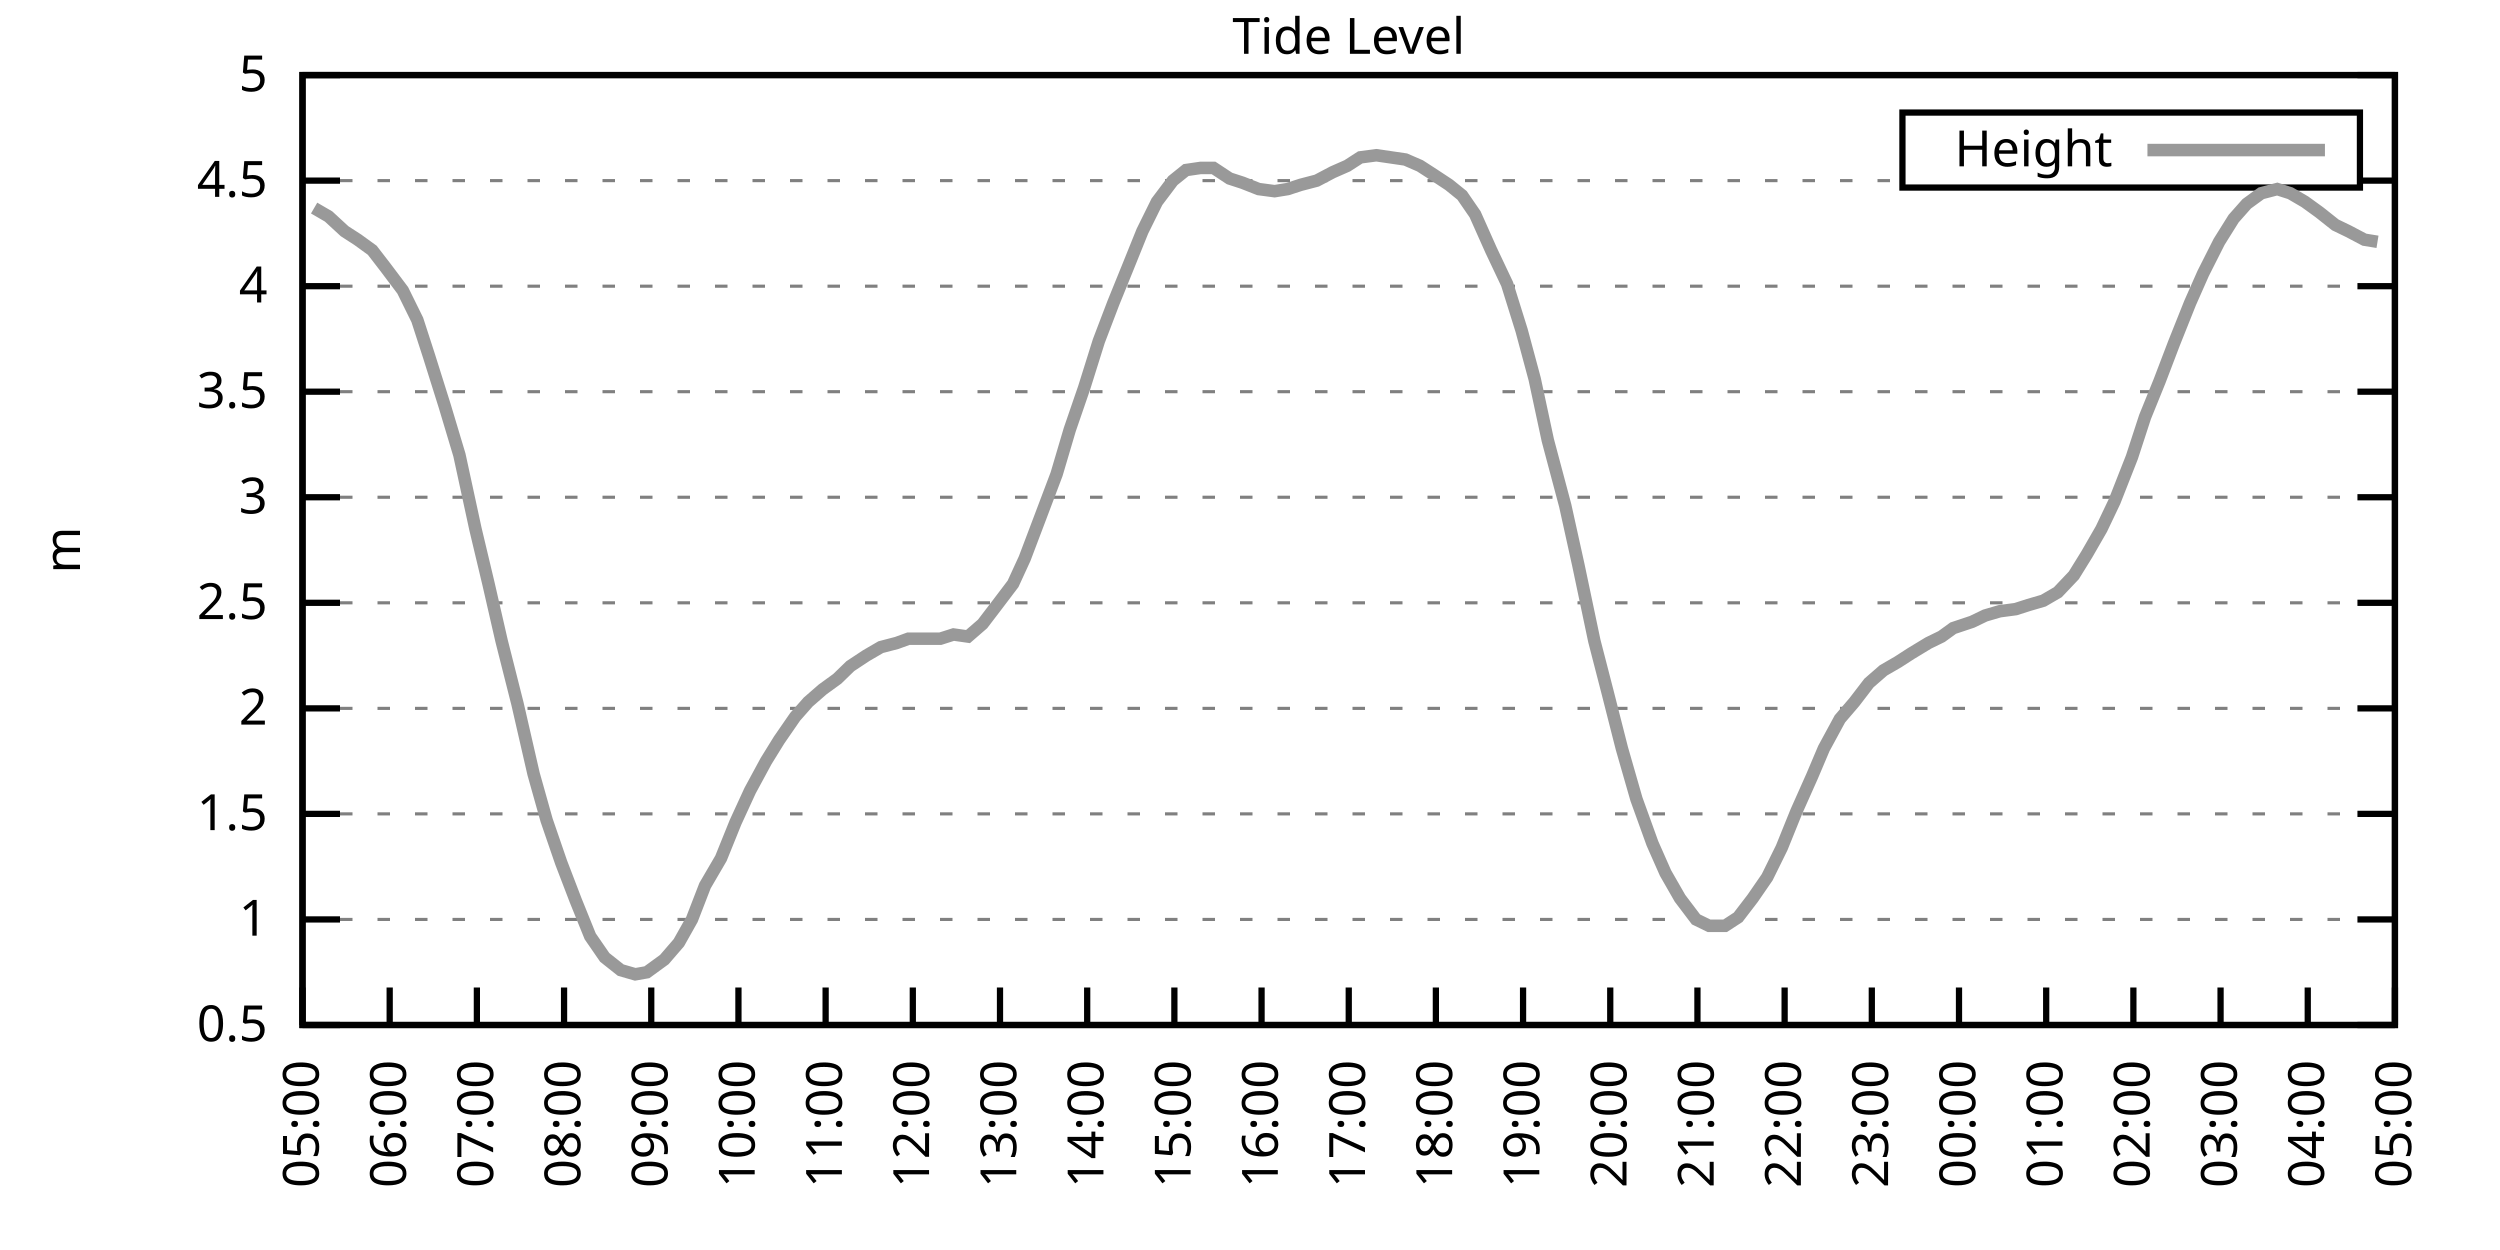
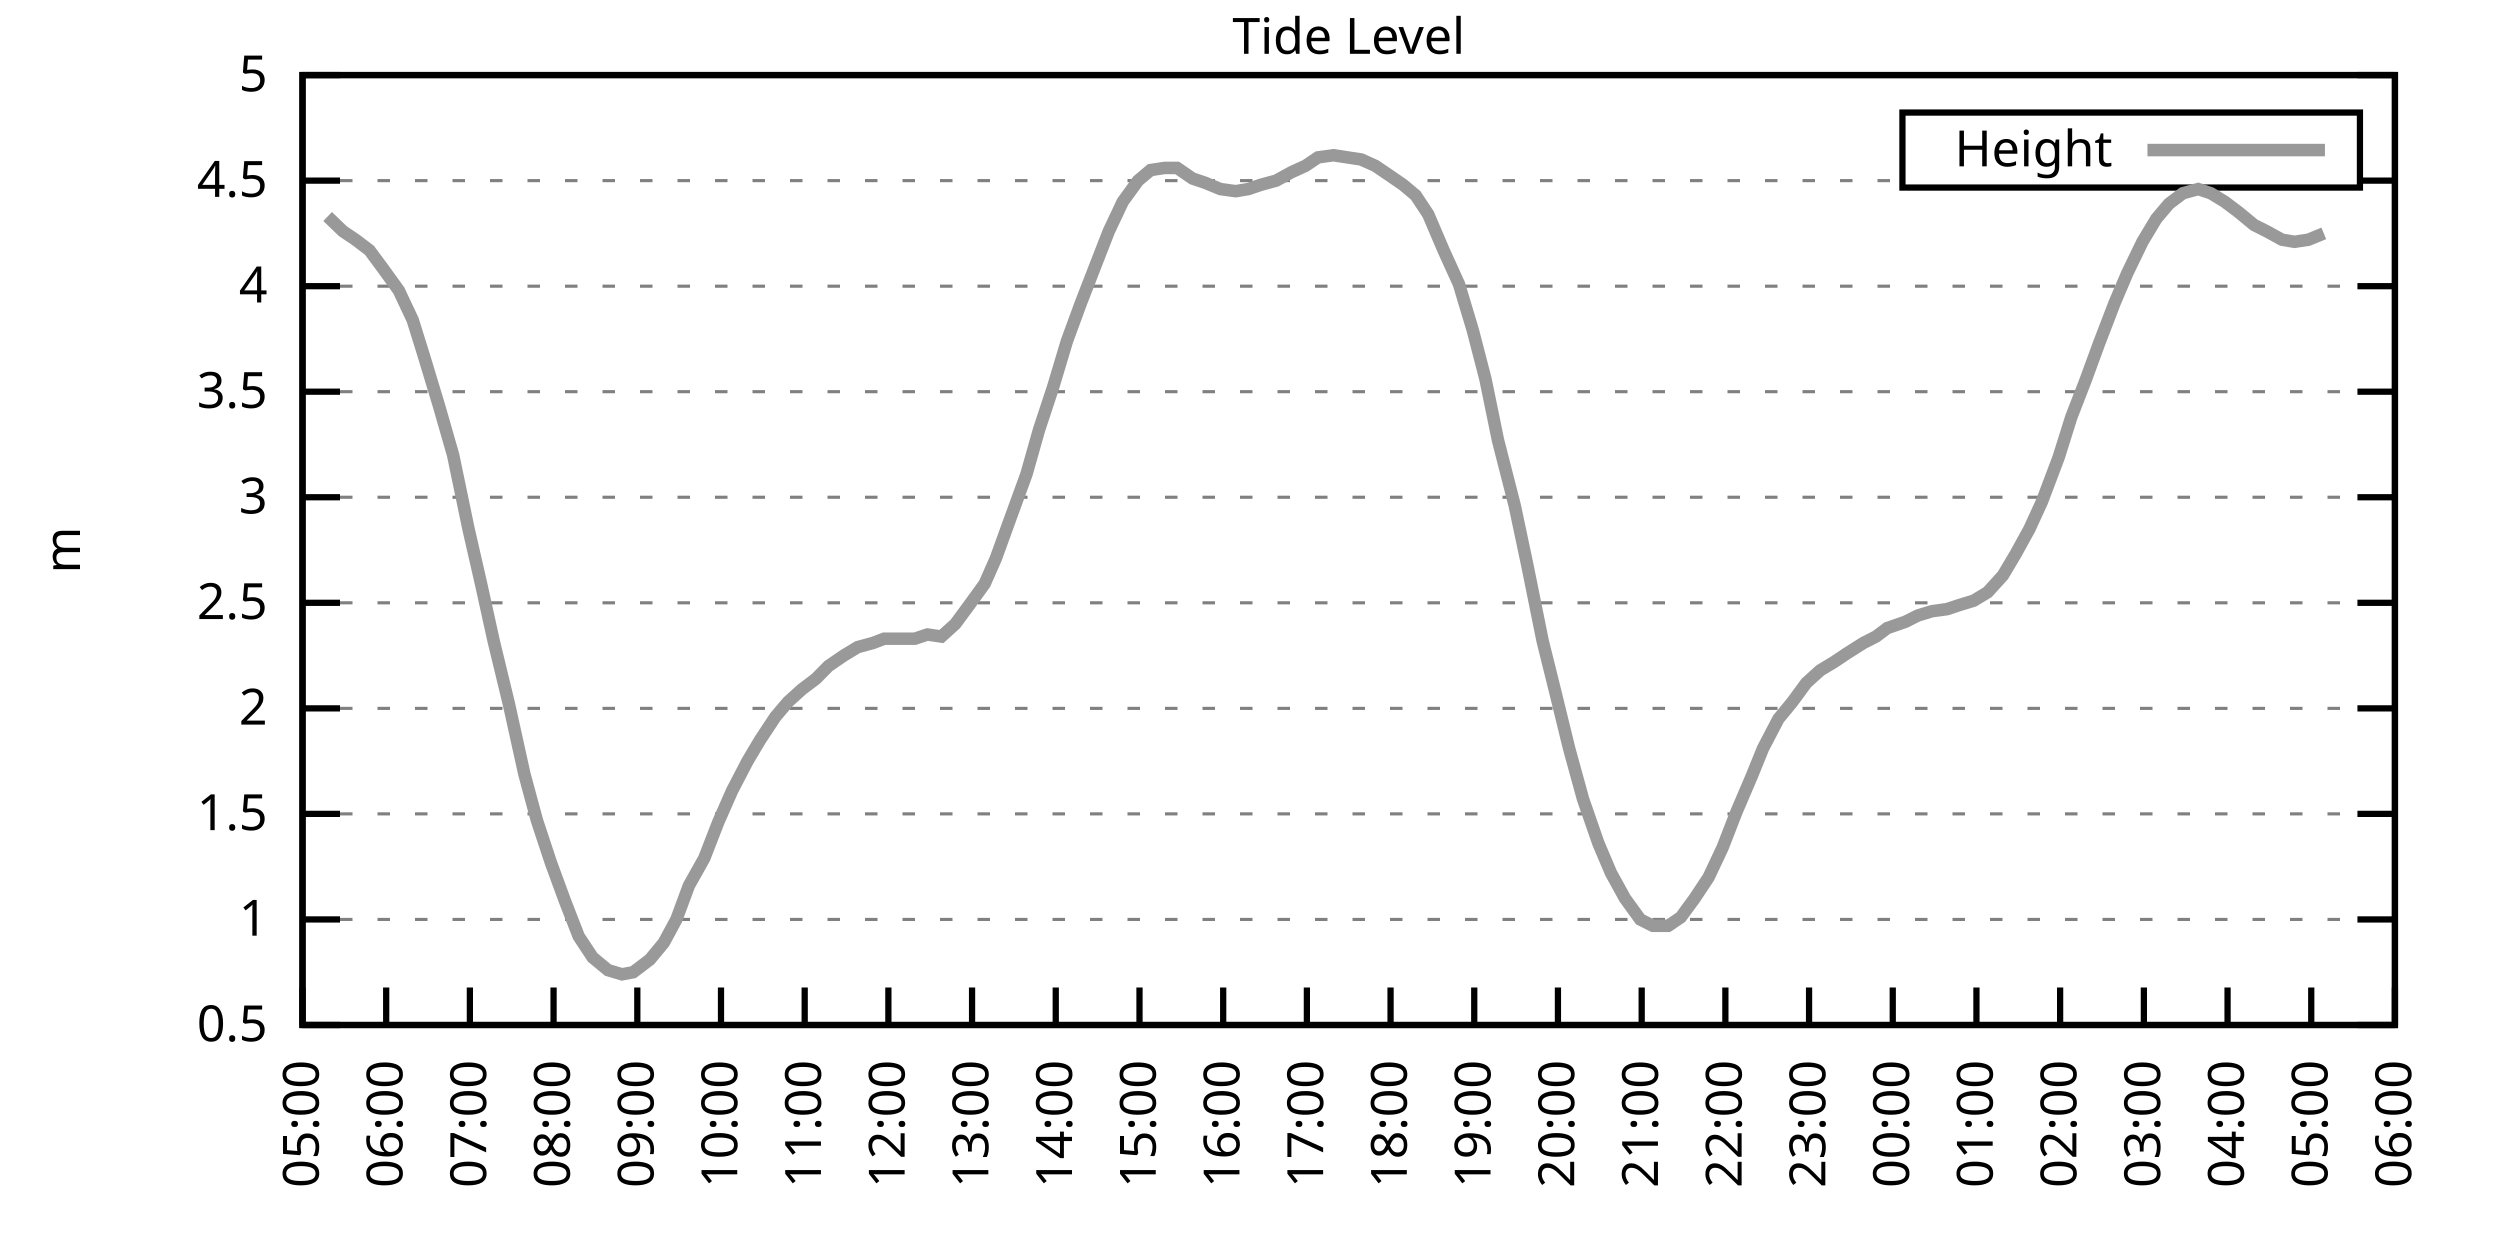
<svg xmlns="http://www.w3.org/2000/svg" xmlns:xlink="http://www.w3.org/1999/xlink" width="400" height="200" viewBox="0 0 400 200">
  <g id="gnuplot_canvas">
    <rect x="0" y="0" width="400" height="200" fill="none" />
    <defs>
      <circle id="gpDot" r="0.5" stroke-width="0.5" stroke="currentColor" />
      <path id="gpPt0" stroke-width="0.333" stroke="currentColor" d="M-1,0 h2 M0,-1 v2" />
      <path id="gpPt1" stroke-width="0.333" stroke="currentColor" d="M-1,-1 L1,1 M1,-1 L-1,1" />
      <path id="gpPt2" stroke-width="0.333" stroke="currentColor" d="M-1,0 L1,0 M0,-1 L0,1 M-1,-1 L1,1 M-1,1 L1,-1" />
      <rect id="gpPt3" stroke-width="0.333" stroke="currentColor" x="-1" y="-1" width="2" height="2" />
      <rect id="gpPt4" stroke-width="0.333" stroke="currentColor" fill="currentColor" x="-1" y="-1" width="2" height="2" />
      <circle id="gpPt5" stroke-width="0.333" stroke="currentColor" cx="0" cy="0" r="1" />
      <use xlink:href="#gpPt5" id="gpPt6" fill="currentColor" stroke="none" />
      <path id="gpPt7" stroke-width="0.333" stroke="currentColor" d="M0,-1.33 L-1.33,0.67 L1.33,0.67 z" />
      <use xlink:href="#gpPt7" id="gpPt8" fill="currentColor" stroke="none" />
      <use xlink:href="#gpPt7" id="gpPt9" stroke="currentColor" transform="rotate(180)" />
      <use xlink:href="#gpPt9" id="gpPt10" fill="currentColor" stroke="none" />
      <use xlink:href="#gpPt3" id="gpPt11" stroke="currentColor" transform="rotate(45)" />
      <use xlink:href="#gpPt11" id="gpPt12" fill="currentColor" stroke="none" />
      <path id="gpPt13" stroke-width="0.333" stroke="currentColor" d="M0,1.330 L1.265,0.411 L0.782,-1.067 L-0.782,-1.076 L-1.265,0.411 z" />
      <use xlink:href="#gpPt13" id="gpPt14" fill="currentColor" stroke="none" />
      <filter id="textbox" filterUnits="objectBoundingBox" x="0" y="0" height="1" width="1">
        <feFlood flood-color="white" flood-opacity="1" result="bgnd" />
        <feComposite in="SourceGraphic" in2="bgnd" operator="atop" />
      </filter>
      <filter id="greybox" filterUnits="objectBoundingBox" x="0" y="0" height="1" width="1">
        <feFlood flood-color="lightgrey" flood-opacity="1" result="grey" />
        <feComposite in="SourceGraphic" in2="grey" operator="atop" />
      </filter>
    </defs>
    <g fill="none" color="white" stroke="currentColor" stroke-width="1.00" stroke-linecap="butt" stroke-linejoin="miter">
</g>
    <g fill="none" color="black" stroke="currentColor" stroke-width="1.00" stroke-linecap="butt" stroke-linejoin="miter">
      <g stroke="none" shape-rendering="crispEdges">
        <polygon fill="rgb(255, 255, 255)" points="48.40,164.00 383.18,164.00 383.18,12.02 48.40,12.02 " />
      </g>
    </g>
    <g fill="none" color="black" stroke="currentColor" stroke-width="1.00" stroke-linecap="butt" stroke-linejoin="miter">
</g>
    <g fill="none" color="black" stroke="black" stroke-width="0.50" stroke-linecap="butt" stroke-linejoin="miter">
</g>
    <g fill="none" color="gray" stroke="currentColor" stroke-width="0.50" stroke-linecap="butt" stroke-linejoin="miter">
      <path stroke="gray" stroke-dasharray="2,4" class="gridline" d="M48.40,164.00 L383.19,164.00  " />
    </g>
    <g fill="none" color="gray" stroke="gray" stroke-width="1.00" stroke-linecap="butt" stroke-linejoin="miter">
</g>
    <g fill="none" color="black" stroke="currentColor" stroke-width="1.00" stroke-linecap="butt" stroke-linejoin="miter">
      <path stroke="black" d="M48.40,164.00 L54.40,164.00 M383.19,164.00 L377.19,164.00  " />
      <g transform="translate(42.80,166.60)" stroke="none" fill="black" font-family="Sans" font-size="8.00" text-anchor="end">
        <text>
          <tspan font-family="Sans"> 0.5</tspan>
        </text>
      </g>
    </g>
    <g fill="none" color="black" stroke="currentColor" stroke-width="1.00" stroke-linecap="butt" stroke-linejoin="miter">
</g>
    <g fill="none" color="black" stroke="black" stroke-width="0.50" stroke-linecap="butt" stroke-linejoin="miter">
</g>
    <g fill="none" color="gray" stroke="currentColor" stroke-width="0.50" stroke-linecap="butt" stroke-linejoin="miter">
      <path stroke="gray" stroke-dasharray="2,4" class="gridline" d="M48.40,147.11 L383.19,147.11  " />
    </g>
    <g fill="none" color="gray" stroke="gray" stroke-width="1.00" stroke-linecap="butt" stroke-linejoin="miter">
</g>
    <g fill="none" color="black" stroke="currentColor" stroke-width="1.00" stroke-linecap="butt" stroke-linejoin="miter">
      <path stroke="black" d="M48.40,147.11 L54.40,147.11 M383.19,147.11 L377.19,147.11  " />
      <g transform="translate(42.80,149.71)" stroke="none" fill="black" font-family="Sans" font-size="8.00" text-anchor="end">
        <text>
          <tspan font-family="Sans"> 1</tspan>
        </text>
      </g>
    </g>
    <g fill="none" color="black" stroke="currentColor" stroke-width="1.00" stroke-linecap="butt" stroke-linejoin="miter">
</g>
    <g fill="none" color="black" stroke="black" stroke-width="0.50" stroke-linecap="butt" stroke-linejoin="miter">
</g>
    <g fill="none" color="gray" stroke="currentColor" stroke-width="0.50" stroke-linecap="butt" stroke-linejoin="miter">
      <path stroke="gray" stroke-dasharray="2,4" class="gridline" d="M48.40,130.22 L383.19,130.22  " />
    </g>
    <g fill="none" color="gray" stroke="gray" stroke-width="1.00" stroke-linecap="butt" stroke-linejoin="miter">
</g>
    <g fill="none" color="black" stroke="currentColor" stroke-width="1.00" stroke-linecap="butt" stroke-linejoin="miter">
      <path stroke="black" d="M48.40,130.22 L54.40,130.22 M383.19,130.22 L377.19,130.22  " />
      <g transform="translate(42.80,132.82)" stroke="none" fill="black" font-family="Sans" font-size="8.00" text-anchor="end">
        <text>
          <tspan font-family="Sans"> 1.5</tspan>
        </text>
      </g>
    </g>
    <g fill="none" color="black" stroke="currentColor" stroke-width="1.00" stroke-linecap="butt" stroke-linejoin="miter">
</g>
    <g fill="none" color="black" stroke="black" stroke-width="0.50" stroke-linecap="butt" stroke-linejoin="miter">
</g>
    <g fill="none" color="gray" stroke="currentColor" stroke-width="0.50" stroke-linecap="butt" stroke-linejoin="miter">
      <path stroke="gray" stroke-dasharray="2,4" class="gridline" d="M48.40,113.34 L383.19,113.34  " />
    </g>
    <g fill="none" color="gray" stroke="gray" stroke-width="1.00" stroke-linecap="butt" stroke-linejoin="miter">
</g>
    <g fill="none" color="black" stroke="currentColor" stroke-width="1.00" stroke-linecap="butt" stroke-linejoin="miter">
      <path stroke="black" d="M48.40,113.34 L54.40,113.34 M383.19,113.34 L377.19,113.34  " />
      <g transform="translate(42.80,115.94)" stroke="none" fill="black" font-family="Sans" font-size="8.00" text-anchor="end">
        <text>
          <tspan font-family="Sans"> 2</tspan>
        </text>
      </g>
    </g>
    <g fill="none" color="black" stroke="currentColor" stroke-width="1.00" stroke-linecap="butt" stroke-linejoin="miter">
</g>
    <g fill="none" color="black" stroke="black" stroke-width="0.50" stroke-linecap="butt" stroke-linejoin="miter">
</g>
    <g fill="none" color="gray" stroke="currentColor" stroke-width="0.50" stroke-linecap="butt" stroke-linejoin="miter">
      <path stroke="gray" stroke-dasharray="2,4" class="gridline" d="M48.40,96.45 L383.19,96.45  " />
    </g>
    <g fill="none" color="gray" stroke="gray" stroke-width="1.00" stroke-linecap="butt" stroke-linejoin="miter">
</g>
    <g fill="none" color="black" stroke="currentColor" stroke-width="1.00" stroke-linecap="butt" stroke-linejoin="miter">
      <path stroke="black" d="M48.40,96.45 L54.40,96.45 M383.19,96.45 L377.19,96.45  " />
      <g transform="translate(42.80,99.05)" stroke="none" fill="black" font-family="Sans" font-size="8.00" text-anchor="end">
        <text>
          <tspan font-family="Sans"> 2.5</tspan>
        </text>
      </g>
    </g>
    <g fill="none" color="black" stroke="currentColor" stroke-width="1.00" stroke-linecap="butt" stroke-linejoin="miter">
</g>
    <g fill="none" color="black" stroke="black" stroke-width="0.50" stroke-linecap="butt" stroke-linejoin="miter">
</g>
    <g fill="none" color="gray" stroke="currentColor" stroke-width="0.50" stroke-linecap="butt" stroke-linejoin="miter">
      <path stroke="gray" stroke-dasharray="2,4" class="gridline" d="M48.40,79.56 L383.19,79.56  " />
    </g>
    <g fill="none" color="gray" stroke="gray" stroke-width="1.00" stroke-linecap="butt" stroke-linejoin="miter">
</g>
    <g fill="none" color="black" stroke="currentColor" stroke-width="1.00" stroke-linecap="butt" stroke-linejoin="miter">
      <path stroke="black" d="M48.40,79.56 L54.40,79.56 M383.19,79.56 L377.19,79.56  " />
      <g transform="translate(42.80,82.16)" stroke="none" fill="black" font-family="Sans" font-size="8.00" text-anchor="end">
        <text>
          <tspan font-family="Sans"> 3</tspan>
        </text>
      </g>
    </g>
    <g fill="none" color="black" stroke="currentColor" stroke-width="1.00" stroke-linecap="butt" stroke-linejoin="miter">
</g>
    <g fill="none" color="black" stroke="black" stroke-width="0.50" stroke-linecap="butt" stroke-linejoin="miter">
</g>
    <g fill="none" color="gray" stroke="currentColor" stroke-width="0.50" stroke-linecap="butt" stroke-linejoin="miter">
      <path stroke="gray" stroke-dasharray="2,4" class="gridline" d="M48.40,62.67 L383.19,62.67  " />
    </g>
    <g fill="none" color="gray" stroke="gray" stroke-width="1.00" stroke-linecap="butt" stroke-linejoin="miter">
</g>
    <g fill="none" color="black" stroke="currentColor" stroke-width="1.00" stroke-linecap="butt" stroke-linejoin="miter">
      <path stroke="black" d="M48.40,62.67 L54.40,62.67 M383.19,62.67 L377.19,62.67  " />
      <g transform="translate(42.80,65.27)" stroke="none" fill="black" font-family="Sans" font-size="8.00" text-anchor="end">
        <text>
          <tspan font-family="Sans"> 3.5</tspan>
        </text>
      </g>
    </g>
    <g fill="none" color="black" stroke="currentColor" stroke-width="1.00" stroke-linecap="butt" stroke-linejoin="miter">
</g>
    <g fill="none" color="black" stroke="black" stroke-width="0.50" stroke-linecap="butt" stroke-linejoin="miter">
</g>
    <g fill="none" color="gray" stroke="currentColor" stroke-width="0.50" stroke-linecap="butt" stroke-linejoin="miter">
      <path stroke="gray" stroke-dasharray="2,4" class="gridline" d="M48.40,45.79 L383.19,45.79  " />
    </g>
    <g fill="none" color="gray" stroke="gray" stroke-width="1.00" stroke-linecap="butt" stroke-linejoin="miter">
</g>
    <g fill="none" color="black" stroke="currentColor" stroke-width="1.00" stroke-linecap="butt" stroke-linejoin="miter">
      <path stroke="black" d="M48.40,45.79 L54.40,45.79 M383.19,45.79 L377.19,45.79  " />
      <g transform="translate(42.80,48.39)" stroke="none" fill="black" font-family="Sans" font-size="8.00" text-anchor="end">
        <text>
          <tspan font-family="Sans"> 4</tspan>
        </text>
      </g>
    </g>
    <g fill="none" color="black" stroke="currentColor" stroke-width="1.00" stroke-linecap="butt" stroke-linejoin="miter">
</g>
    <g fill="none" color="black" stroke="black" stroke-width="0.50" stroke-linecap="butt" stroke-linejoin="miter">
</g>
    <g fill="none" color="gray" stroke="currentColor" stroke-width="0.50" stroke-linecap="butt" stroke-linejoin="miter">
      <path stroke="gray" stroke-dasharray="2,4" class="gridline" d="M48.40,28.90 L304.39,28.90 M377.59,28.90 L383.19,28.90  " />
    </g>
    <g fill="none" color="gray" stroke="gray" stroke-width="1.00" stroke-linecap="butt" stroke-linejoin="miter">
</g>
    <g fill="none" color="black" stroke="currentColor" stroke-width="1.00" stroke-linecap="butt" stroke-linejoin="miter">
      <path stroke="black" d="M48.40,28.90 L54.40,28.90 M383.19,28.90 L377.19,28.90  " />
      <g transform="translate(42.80,31.50)" stroke="none" fill="black" font-family="Sans" font-size="8.00" text-anchor="end">
        <text>
          <tspan font-family="Sans"> 4.5</tspan>
        </text>
      </g>
    </g>
    <g fill="none" color="black" stroke="currentColor" stroke-width="1.00" stroke-linecap="butt" stroke-linejoin="miter">
</g>
    <g fill="none" color="black" stroke="black" stroke-width="0.50" stroke-linecap="butt" stroke-linejoin="miter">
</g>
    <g fill="none" color="gray" stroke="currentColor" stroke-width="0.50" stroke-linecap="butt" stroke-linejoin="miter">
      <path stroke="gray" stroke-dasharray="2,4" class="gridline" d="M48.40,12.01 L383.19,12.01  " />
    </g>
    <g fill="none" color="gray" stroke="gray" stroke-width="1.00" stroke-linecap="butt" stroke-linejoin="miter">
</g>
    <g fill="none" color="black" stroke="currentColor" stroke-width="1.00" stroke-linecap="butt" stroke-linejoin="miter">
      <path stroke="black" d="M48.40,12.01 L54.40,12.01 M383.19,12.01 L377.19,12.01  " />
      <g transform="translate(42.80,14.61)" stroke="none" fill="black" font-family="Sans" font-size="8.00" text-anchor="end">
        <text>
          <tspan font-family="Sans"> 5</tspan>
        </text>
      </g>
    </g>
    <g fill="none" color="black" stroke="currentColor" stroke-width="1.00" stroke-linecap="butt" stroke-linejoin="miter">
      <path stroke="black" d="M48.40,164.00 L48.40,158.00  " />
      <g transform="translate(51.00,169.60) rotate(270.00)" stroke="none" fill="black" font-family="Sans" font-size="8.00" text-anchor="end">
        <text>
          <tspan font-family="Sans">05:00</tspan>
        </text>
      </g>
    </g>
    <g fill="none" color="black" stroke="currentColor" stroke-width="1.00" stroke-linecap="butt" stroke-linejoin="miter">
-       <path stroke="black" d="M62.35,164.00 L62.35,158.00  " />
-       <g transform="translate(64.95,169.60) rotate(270.00)" stroke="none" fill="black" font-family="Sans" font-size="8.00" text-anchor="end">
+       <path stroke="black" d="M61.79,164.00 L61.79,158.00  " />
+       <g transform="translate(64.39,169.60) rotate(270.00)" stroke="none" fill="black" font-family="Sans" font-size="8.00" text-anchor="end">
        <text>
          <tspan font-family="Sans">06:00</tspan>
        </text>
      </g>
    </g>
    <g fill="none" color="black" stroke="currentColor" stroke-width="1.00" stroke-linecap="butt" stroke-linejoin="miter">
-       <path stroke="black" d="M76.30,164.00 L76.30,158.00  " />
-       <g transform="translate(78.90,169.60) rotate(270.00)" stroke="none" fill="black" font-family="Sans" font-size="8.00" text-anchor="end">
+       <path stroke="black" d="M75.18,164.00 L75.18,158.00  " />
+       <g transform="translate(77.78,169.60) rotate(270.00)" stroke="none" fill="black" font-family="Sans" font-size="8.00" text-anchor="end">
        <text>
          <tspan font-family="Sans">07:00</tspan>
        </text>
      </g>
    </g>
    <g fill="none" color="black" stroke="currentColor" stroke-width="1.00" stroke-linecap="butt" stroke-linejoin="miter">
-       <path stroke="black" d="M90.25,164.00 L90.25,158.00  " />
-       <g transform="translate(92.85,169.60) rotate(270.00)" stroke="none" fill="black" font-family="Sans" font-size="8.00" text-anchor="end">
+       <path stroke="black" d="M88.57,164.00 L88.57,158.00  " />
+       <g transform="translate(91.17,169.60) rotate(270.00)" stroke="none" fill="black" font-family="Sans" font-size="8.00" text-anchor="end">
        <text>
          <tspan font-family="Sans">08:00</tspan>
        </text>
      </g>
    </g>
    <g fill="none" color="black" stroke="currentColor" stroke-width="1.00" stroke-linecap="butt" stroke-linejoin="miter">
-       <path stroke="black" d="M104.20,164.00 L104.20,158.00  " />
-       <g transform="translate(106.80,169.60) rotate(270.00)" stroke="none" fill="black" font-family="Sans" font-size="8.00" text-anchor="end">
+       <path stroke="black" d="M101.97,164.00 L101.97,158.00  " />
+       <g transform="translate(104.57,169.60) rotate(270.00)" stroke="none" fill="black" font-family="Sans" font-size="8.00" text-anchor="end">
        <text>
          <tspan font-family="Sans">09:00</tspan>
        </text>
      </g>
    </g>
    <g fill="none" color="black" stroke="currentColor" stroke-width="1.00" stroke-linecap="butt" stroke-linejoin="miter">
-       <path stroke="black" d="M118.15,164.00 L118.15,158.00  " />
-       <g transform="translate(120.75,169.60) rotate(270.00)" stroke="none" fill="black" font-family="Sans" font-size="8.00" text-anchor="end">
+       <path stroke="black" d="M115.36,164.00 L115.36,158.00  " />
+       <g transform="translate(117.96,169.60) rotate(270.00)" stroke="none" fill="black" font-family="Sans" font-size="8.00" text-anchor="end">
        <text>
          <tspan font-family="Sans">10:00</tspan>
        </text>
      </g>
    </g>
    <g fill="none" color="black" stroke="currentColor" stroke-width="1.00" stroke-linecap="butt" stroke-linejoin="miter">
-       <path stroke="black" d="M132.10,164.00 L132.10,158.00  " />
-       <g transform="translate(134.70,169.60) rotate(270.00)" stroke="none" fill="black" font-family="Sans" font-size="8.00" text-anchor="end">
+       <path stroke="black" d="M128.75,164.00 L128.75,158.00  " />
+       <g transform="translate(131.35,169.60) rotate(270.00)" stroke="none" fill="black" font-family="Sans" font-size="8.00" text-anchor="end">
        <text>
          <tspan font-family="Sans">11:00</tspan>
        </text>
      </g>
    </g>
    <g fill="none" color="black" stroke="currentColor" stroke-width="1.00" stroke-linecap="butt" stroke-linejoin="miter">
-       <path stroke="black" d="M146.05,164.00 L146.05,158.00  " />
-       <g transform="translate(148.65,169.60) rotate(270.00)" stroke="none" fill="black" font-family="Sans" font-size="8.00" text-anchor="end">
+       <path stroke="black" d="M142.14,164.00 L142.14,158.00  " />
+       <g transform="translate(144.74,169.60) rotate(270.00)" stroke="none" fill="black" font-family="Sans" font-size="8.00" text-anchor="end">
        <text>
          <tspan font-family="Sans">12:00</tspan>
        </text>
      </g>
    </g>
    <g fill="none" color="black" stroke="currentColor" stroke-width="1.00" stroke-linecap="butt" stroke-linejoin="miter">
-       <path stroke="black" d="M160.00,164.00 L160.00,158.00  " />
-       <g transform="translate(162.60,169.60) rotate(270.00)" stroke="none" fill="black" font-family="Sans" font-size="8.00" text-anchor="end">
+       <path stroke="black" d="M155.53,164.00 L155.53,158.00  " />
+       <g transform="translate(158.13,169.60) rotate(270.00)" stroke="none" fill="black" font-family="Sans" font-size="8.00" text-anchor="end">
        <text>
          <tspan font-family="Sans">13:00</tspan>
        </text>
      </g>
    </g>
    <g fill="none" color="black" stroke="currentColor" stroke-width="1.00" stroke-linecap="butt" stroke-linejoin="miter">
-       <path stroke="black" d="M173.95,164.00 L173.95,158.00  " />
-       <g transform="translate(176.55,169.60) rotate(270.00)" stroke="none" fill="black" font-family="Sans" font-size="8.00" text-anchor="end">
+       <path stroke="black" d="M168.92,164.00 L168.92,158.00  " />
+       <g transform="translate(171.52,169.60) rotate(270.00)" stroke="none" fill="black" font-family="Sans" font-size="8.00" text-anchor="end">
        <text>
          <tspan font-family="Sans">14:00</tspan>
        </text>
      </g>
    </g>
    <g fill="none" color="black" stroke="currentColor" stroke-width="1.00" stroke-linecap="butt" stroke-linejoin="miter">
-       <path stroke="black" d="M187.90,164.00 L187.90,158.00  " />
-       <g transform="translate(190.50,169.60) rotate(270.00)" stroke="none" fill="black" font-family="Sans" font-size="8.00" text-anchor="end">
+       <path stroke="black" d="M182.32,164.00 L182.32,158.00  " />
+       <g transform="translate(184.92,169.60) rotate(270.00)" stroke="none" fill="black" font-family="Sans" font-size="8.00" text-anchor="end">
        <text>
          <tspan font-family="Sans">15:00</tspan>
        </text>
      </g>
    </g>
    <g fill="none" color="black" stroke="currentColor" stroke-width="1.00" stroke-linecap="butt" stroke-linejoin="miter">
-       <path stroke="black" d="M201.85,164.00 L201.85,158.00  " />
-       <g transform="translate(204.45,169.60) rotate(270.00)" stroke="none" fill="black" font-family="Sans" font-size="8.00" text-anchor="end">
+       <path stroke="black" d="M195.71,164.00 L195.71,158.00  " />
+       <g transform="translate(198.31,169.60) rotate(270.00)" stroke="none" fill="black" font-family="Sans" font-size="8.00" text-anchor="end">
        <text>
          <tspan font-family="Sans">16:00</tspan>
        </text>
      </g>
    </g>
    <g fill="none" color="black" stroke="currentColor" stroke-width="1.00" stroke-linecap="butt" stroke-linejoin="miter">
-       <path stroke="black" d="M215.80,164.00 L215.80,158.00  " />
-       <g transform="translate(218.40,169.60) rotate(270.00)" stroke="none" fill="black" font-family="Sans" font-size="8.00" text-anchor="end">
+       <path stroke="black" d="M209.10,164.00 L209.10,158.00  " />
+       <g transform="translate(211.70,169.60) rotate(270.00)" stroke="none" fill="black" font-family="Sans" font-size="8.00" text-anchor="end">
        <text>
          <tspan font-family="Sans">17:00</tspan>
        </text>
      </g>
    </g>
    <g fill="none" color="black" stroke="currentColor" stroke-width="1.00" stroke-linecap="butt" stroke-linejoin="miter">
-       <path stroke="black" d="M229.74,164.00 L229.74,158.00  " />
-       <g transform="translate(232.34,169.60) rotate(270.00)" stroke="none" fill="black" font-family="Sans" font-size="8.00" text-anchor="end">
+       <path stroke="black" d="M222.49,164.00 L222.49,158.00  " />
+       <g transform="translate(225.09,169.60) rotate(270.00)" stroke="none" fill="black" font-family="Sans" font-size="8.00" text-anchor="end">
        <text>
          <tspan font-family="Sans">18:00</tspan>
        </text>
      </g>
    </g>
    <g fill="none" color="black" stroke="currentColor" stroke-width="1.00" stroke-linecap="butt" stroke-linejoin="miter">
-       <path stroke="black" d="M243.69,164.00 L243.69,158.00  " />
-       <g transform="translate(246.29,169.60) rotate(270.00)" stroke="none" fill="black" font-family="Sans" font-size="8.00" text-anchor="end">
+       <path stroke="black" d="M235.88,164.00 L235.88,158.00  " />
+       <g transform="translate(238.48,169.60) rotate(270.00)" stroke="none" fill="black" font-family="Sans" font-size="8.00" text-anchor="end">
        <text>
          <tspan font-family="Sans">19:00</tspan>
        </text>
      </g>
    </g>
    <g fill="none" color="black" stroke="currentColor" stroke-width="1.00" stroke-linecap="butt" stroke-linejoin="miter">
-       <path stroke="black" d="M257.64,164.00 L257.64,158.00  " />
-       <g transform="translate(260.24,169.60) rotate(270.00)" stroke="none" fill="black" font-family="Sans" font-size="8.00" text-anchor="end">
+       <path stroke="black" d="M249.27,164.00 L249.27,158.00  " />
+       <g transform="translate(251.87,169.60) rotate(270.00)" stroke="none" fill="black" font-family="Sans" font-size="8.00" text-anchor="end">
        <text>
          <tspan font-family="Sans">20:00</tspan>
        </text>
      </g>
    </g>
    <g fill="none" color="black" stroke="currentColor" stroke-width="1.00" stroke-linecap="butt" stroke-linejoin="miter">
-       <path stroke="black" d="M271.59,164.00 L271.59,158.00  " />
-       <g transform="translate(274.19,169.60) rotate(270.00)" stroke="none" fill="black" font-family="Sans" font-size="8.00" text-anchor="end">
+       <path stroke="black" d="M262.67,164.00 L262.67,158.00  " />
+       <g transform="translate(265.27,169.60) rotate(270.00)" stroke="none" fill="black" font-family="Sans" font-size="8.00" text-anchor="end">
        <text>
          <tspan font-family="Sans">21:00</tspan>
        </text>
      </g>
    </g>
    <g fill="none" color="black" stroke="currentColor" stroke-width="1.00" stroke-linecap="butt" stroke-linejoin="miter">
-       <path stroke="black" d="M285.54,164.00 L285.54,158.00  " />
-       <g transform="translate(288.14,169.60) rotate(270.00)" stroke="none" fill="black" font-family="Sans" font-size="8.00" text-anchor="end">
+       <path stroke="black" d="M276.06,164.00 L276.06,158.00  " />
+       <g transform="translate(278.66,169.60) rotate(270.00)" stroke="none" fill="black" font-family="Sans" font-size="8.00" text-anchor="end">
        <text>
          <tspan font-family="Sans">22:00</tspan>
        </text>
      </g>
    </g>
    <g fill="none" color="black" stroke="currentColor" stroke-width="1.00" stroke-linecap="butt" stroke-linejoin="miter">
-       <path stroke="black" d="M299.49,164.00 L299.49,158.00  " />
-       <g transform="translate(302.09,169.60) rotate(270.00)" stroke="none" fill="black" font-family="Sans" font-size="8.00" text-anchor="end">
+       <path stroke="black" d="M289.45,164.00 L289.45,158.00  " />
+       <g transform="translate(292.05,169.60) rotate(270.00)" stroke="none" fill="black" font-family="Sans" font-size="8.00" text-anchor="end">
        <text>
          <tspan font-family="Sans">23:00</tspan>
        </text>
      </g>
    </g>
    <g fill="none" color="black" stroke="currentColor" stroke-width="1.00" stroke-linecap="butt" stroke-linejoin="miter">
-       <path stroke="black" d="M313.44,164.00 L313.44,158.00  " />
-       <g transform="translate(316.04,169.60) rotate(270.00)" stroke="none" fill="black" font-family="Sans" font-size="8.00" text-anchor="end">
+       <path stroke="black" d="M302.84,164.00 L302.84,158.00  " />
+       <g transform="translate(305.44,169.60) rotate(270.00)" stroke="none" fill="black" font-family="Sans" font-size="8.00" text-anchor="end">
        <text>
          <tspan font-family="Sans">00:00</tspan>
        </text>
      </g>
    </g>
    <g fill="none" color="black" stroke="currentColor" stroke-width="1.00" stroke-linecap="butt" stroke-linejoin="miter">
-       <path stroke="black" d="M327.39,164.00 L327.39,158.00  " />
-       <g transform="translate(329.99,169.60) rotate(270.00)" stroke="none" fill="black" font-family="Sans" font-size="8.00" text-anchor="end">
+       <path stroke="black" d="M316.23,164.00 L316.23,158.00  " />
+       <g transform="translate(318.83,169.60) rotate(270.00)" stroke="none" fill="black" font-family="Sans" font-size="8.00" text-anchor="end">
        <text>
          <tspan font-family="Sans">01:00</tspan>
        </text>
      </g>
    </g>
    <g fill="none" color="black" stroke="currentColor" stroke-width="1.00" stroke-linecap="butt" stroke-linejoin="miter">
-       <path stroke="black" d="M341.34,164.00 L341.34,158.00  " />
-       <g transform="translate(343.94,169.60) rotate(270.00)" stroke="none" fill="black" font-family="Sans" font-size="8.00" text-anchor="end">
+       <path stroke="black" d="M329.62,164.00 L329.62,158.00  " />
+       <g transform="translate(332.22,169.60) rotate(270.00)" stroke="none" fill="black" font-family="Sans" font-size="8.00" text-anchor="end">
        <text>
          <tspan font-family="Sans">02:00</tspan>
        </text>
      </g>
    </g>
    <g fill="none" color="black" stroke="currentColor" stroke-width="1.00" stroke-linecap="butt" stroke-linejoin="miter">
-       <path stroke="black" d="M355.29,164.00 L355.29,158.00  " />
-       <g transform="translate(357.89,169.60) rotate(270.00)" stroke="none" fill="black" font-family="Sans" font-size="8.00" text-anchor="end">
+       <path stroke="black" d="M343.02,164.00 L343.02,158.00  " />
+       <g transform="translate(345.62,169.60) rotate(270.00)" stroke="none" fill="black" font-family="Sans" font-size="8.00" text-anchor="end">
        <text>
          <tspan font-family="Sans">03:00</tspan>
        </text>
      </g>
    </g>
    <g fill="none" color="black" stroke="currentColor" stroke-width="1.00" stroke-linecap="butt" stroke-linejoin="miter">
-       <path stroke="black" d="M369.24,164.00 L369.24,158.00  " />
-       <g transform="translate(371.84,169.60) rotate(270.00)" stroke="none" fill="black" font-family="Sans" font-size="8.00" text-anchor="end">
+       <path stroke="black" d="M356.41,164.00 L356.41,158.00  " />
+       <g transform="translate(359.01,169.60) rotate(270.00)" stroke="none" fill="black" font-family="Sans" font-size="8.00" text-anchor="end">
        <text>
          <tspan font-family="Sans">04:00</tspan>
+         </text>
+       </g>
+     </g>
+     <g fill="none" color="black" stroke="currentColor" stroke-width="1.00" stroke-linecap="butt" stroke-linejoin="miter">
+       <path stroke="black" d="M369.80,164.00 L369.80,158.00  " />
+       <g transform="translate(372.40,169.60) rotate(270.00)" stroke="none" fill="black" font-family="Sans" font-size="8.00" text-anchor="end">
+         <text>
+           <tspan font-family="Sans">05:00</tspan>
        </text>
      </g>
    </g>
    <g fill="none" color="black" stroke="currentColor" stroke-width="1.00" stroke-linecap="butt" stroke-linejoin="miter">
      <path stroke="black" d="M383.19,164.00 L383.19,158.00  " />
      <g transform="translate(385.79,169.60) rotate(270.00)" stroke="none" fill="black" font-family="Sans" font-size="8.00" text-anchor="end">
        <text>
-           <tspan font-family="Sans">05:00</tspan>
+           <tspan font-family="Sans">06:00</tspan>
        </text>
      </g>
    </g>
    <g fill="none" color="black" stroke="currentColor" stroke-width="1.00" stroke-linecap="butt" stroke-linejoin="miter">
</g>
    <g fill="none" color="black" stroke="currentColor" stroke-width="1.00" stroke-linecap="butt" stroke-linejoin="miter">
      <path stroke="black" d="M48.40,12.01 L48.40,164.00 L383.19,164.00 L383.19,12.01 L48.40,12.01 Z  " />
    </g>
    <g fill="none" color="black" stroke="currentColor" stroke-width="1.00" stroke-linecap="butt" stroke-linejoin="miter">
</g>
    <g fill="none" color="black" stroke="currentColor" stroke-width="1.00" stroke-linecap="butt" stroke-linejoin="miter">
      <path stroke="black" d="M304.39,30.01 L304.39,18.01 L377.59,18.01 L377.59,30.01 L304.39,30.01 Z  " />
    </g>
    <g id="Tide_level_plot_1">
      <g fill="none" color="white" stroke="black" stroke-width="2.00" stroke-linecap="butt" stroke-linejoin="miter">
</g>
      <g fill="none" color="black" stroke="currentColor" stroke-width="2.00" stroke-linecap="butt" stroke-linejoin="miter">
        <g transform="translate(337.99,26.61)" stroke="none" fill="black" font-family="Sans" font-size="8.00" text-anchor="end">
          <text>
            <tspan font-family="Sans">Height</tspan>
          </text>
        </g>
      </g>
      <g fill="none" color="black" stroke="currentColor" stroke-width="2.00" stroke-linecap="butt" stroke-linejoin="miter">
-         <path stroke="rgb(153, 153, 153)" d="M343.59,24.01 L371.99,24.01 M50.26,33.29 L52.58,34.64 L55.14,37.00 L57.23,38.35 L59.56,40.04 L61.65,42.75   L64.44,46.46 L66.77,51.19 L68.63,56.93 L71.18,65.04 L73.51,72.81 L76.07,84.63 L78.16,93.41 L80.25,102.53   L82.81,112.66 L85.37,123.81 L87.46,131.24 L89.78,137.99 L92.11,144.07 L94.43,149.81 L96.76,153.19 L99.32,155.22   L101.64,155.89 L103.50,155.56 L106.29,153.53 L108.62,150.83 L110.71,147.11 L112.80,141.71 L115.36,137.32 L117.68,131.58   L120.01,126.51 L122.57,121.78 L124.66,118.40 L127.22,114.69 L129.31,112.32 L131.63,110.30 L133.96,108.61 L136.05,106.58   L138.61,104.89 L140.93,103.54 L143.49,102.87 L145.35,102.19 L148.14,102.19 L150.46,102.19 L152.56,101.52 L154.88,101.85   L157.21,99.83 L159.53,96.79 L162.09,93.41 L163.95,89.36 L166.51,82.60 L169.06,75.85 L171.16,68.75 L173.48,62.00   L175.81,54.57 L178.13,48.49 L180.46,42.75 L182.78,37.00 L185.11,32.28 L187.66,28.90 L189.76,27.21 L192.08,26.87   L194.17,26.87 L196.73,28.56 L198.82,29.24 L201.38,30.25 L203.94,30.59 L206.03,30.25 L208.12,29.57 L210.68,28.90   L213.24,27.55 L215.56,26.53 L217.65,25.18 L220.21,24.84 L222.54,25.18 L224.86,25.52 L227.19,26.53 L229.28,27.88   L231.84,29.57 L233.93,31.26 L236.02,34.30 L238.58,40.04 L241.14,45.45 L243.46,52.88 L245.55,60.65 L247.65,70.44   L250.44,80.91 L252.53,90.37 L255.09,102.53 L257.18,110.63 L259.50,119.75 L261.83,127.86 L264.39,134.95 L266.48,139.68   L268.80,143.73 L271.36,147.11 L273.45,148.13 L276.01,148.13 L278.10,146.77 L280.43,143.73 L282.75,140.36 L285.08,135.63   L287.40,129.89 L289.96,124.14 L291.82,119.75 L294.38,115.03 L296.70,112.32 L299.03,109.28 L301.35,107.26 L303.68,105.91   L305.77,104.56 L308.56,102.87 L310.65,101.85 L312.51,100.50 L315.53,99.49 L317.63,98.48 L319.95,97.80 L322.51,97.46   L324.60,96.79 L326.93,96.11 L329.25,94.76 L331.81,92.06 L333.90,88.68 L336.23,84.63 L338.32,80.24 L341.11,73.14   L343.20,66.73 L345.53,60.98 L347.85,54.90 L350.41,48.49 L352.50,43.76 L355.06,38.69 L357.38,34.98 L359.48,32.61   L361.80,30.92 L364.36,30.25 L366.45,30.92 L368.78,32.28 L371.10,33.96 L373.66,35.99 L375.75,37.00 L378.31,38.35   L380.40,38.69  " />
+         <path stroke="rgb(153, 153, 153)" d="M343.59,24.01 L371.99,24.01 M52.42,34.64 L54.87,37.00 L56.88,38.35 L59.11,40.04 L61.12,42.75 L63.80,46.46   L66.03,51.19 L67.82,56.93 L70.27,65.04 L72.50,72.81 L74.96,84.63 L76.97,93.41 L78.98,102.53 L81.43,112.66   L83.89,123.81 L85.90,131.24 L88.13,137.99 L90.36,144.07 L92.59,149.81 L94.82,153.19 L97.28,155.22 L99.51,155.89   L101.30,155.56 L103.98,153.53 L106.21,150.83 L108.22,147.11 L110.22,141.71 L112.68,137.32 L114.91,131.58 L117.14,126.51   L119.60,121.78 L121.61,118.40 L124.06,114.69 L126.07,112.32 L128.30,110.30 L130.54,108.61 L132.54,106.58 L135.00,104.89   L137.23,103.54 L139.69,102.87 L141.47,102.19 L144.15,102.19 L146.38,102.19 L148.39,101.52 L150.62,101.85 L152.85,99.83   L155.09,96.79 L157.54,93.41 L159.33,89.36 L161.78,82.60 L164.24,75.85 L166.25,68.75 L168.48,62.00 L170.71,54.57   L172.94,48.49 L175.17,42.75 L177.41,37.00 L179.64,32.28 L182.09,28.90 L184.10,27.21 L186.33,26.87 L188.34,26.87   L190.80,28.56 L192.81,29.24 L195.26,30.25 L197.72,30.59 L199.73,30.25 L201.73,29.57 L204.19,28.90 L206.64,27.55   L208.88,26.53 L210.88,25.18 L213.34,24.84 L215.57,25.18 L217.80,25.52 L220.04,26.53 L222.04,27.88 L224.50,29.57   L226.51,31.26 L228.52,34.30 L230.97,40.04 L233.43,45.45 L235.66,52.88 L237.67,60.65 L239.68,70.44 L242.36,80.91   L244.36,90.37 L246.82,102.53 L248.83,110.63 L251.06,119.75 L253.29,127.86 L255.75,134.95 L257.76,139.68 L259.99,143.73   L262.44,147.11 L264.45,148.13 L266.91,148.13 L268.92,146.77 L271.15,143.73 L273.38,140.36 L275.61,135.63 L277.84,129.89   L280.30,124.14 L282.08,119.75 L284.54,115.03 L286.77,112.32 L289.00,109.28 L291.23,107.26 L293.47,105.91 L295.48,104.56   L298.15,102.87 L300.16,101.85 L301.95,100.50 L304.85,99.49 L306.86,98.48 L309.09,97.80 L311.54,97.46 L313.55,96.79   L315.79,96.11 L318.02,94.76 L320.47,92.06 L322.48,88.68 L324.71,84.63 L326.72,80.24 L329.40,73.14 L331.41,66.73   L333.64,60.98 L335.87,54.90 L338.33,48.49 L340.34,43.76 L342.79,38.69 L345.02,34.98 L347.03,32.61 L349.26,30.92   L351.72,30.25 L353.73,30.92 L355.96,32.28 L358.19,33.96 L360.65,35.99 L362.66,37.00 L365.11,38.35 L367.12,38.69   L369.35,38.35 L371.81,37.34  " />
      </g>
    </g>
    <g fill="none" color="black" stroke="currentColor" stroke-width="2.00" stroke-linecap="butt" stroke-linejoin="miter">
</g>
    <g fill="none" color="black" stroke="black" stroke-width="1.00" stroke-linecap="butt" stroke-linejoin="miter">
</g>
    <g fill="none" color="black" stroke="currentColor" stroke-width="1.00" stroke-linecap="butt" stroke-linejoin="miter">
      <path stroke="black" d="M48.40,12.01 L48.40,164.00 L383.19,164.00 L383.19,12.01 L48.40,12.01 Z  " />
      <g transform="translate(12.80,88.01) rotate(270.00)" stroke="none" fill="black" font-family="Sans" font-size="8.00" text-anchor="middle">
        <text>
          <tspan font-family="Sans">m</tspan>
        </text>
      </g>
    </g>
    <g fill="none" color="black" stroke="currentColor" stroke-width="1.00" stroke-linecap="butt" stroke-linejoin="miter">
</g>
    <g fill="none" color="black" stroke="currentColor" stroke-width="1.00" stroke-linecap="butt" stroke-linejoin="miter">
      <g transform="translate(215.79,8.61)" stroke="none" fill="black" font-family="Sans" font-size="8.00" text-anchor="middle">
        <text>
          <tspan font-family="Sans">Tide Level</tspan>
        </text>
      </g>
    </g>
    <g fill="none" color="black" stroke="currentColor" stroke-width="1.00" stroke-linecap="butt" stroke-linejoin="miter">
</g>
  </g>
</svg>
